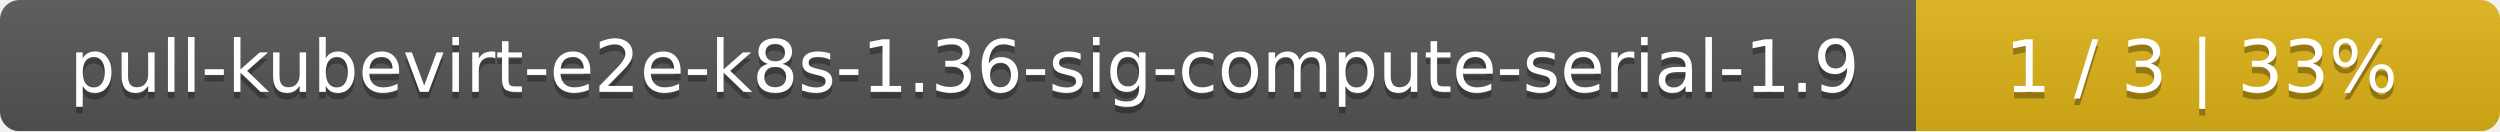
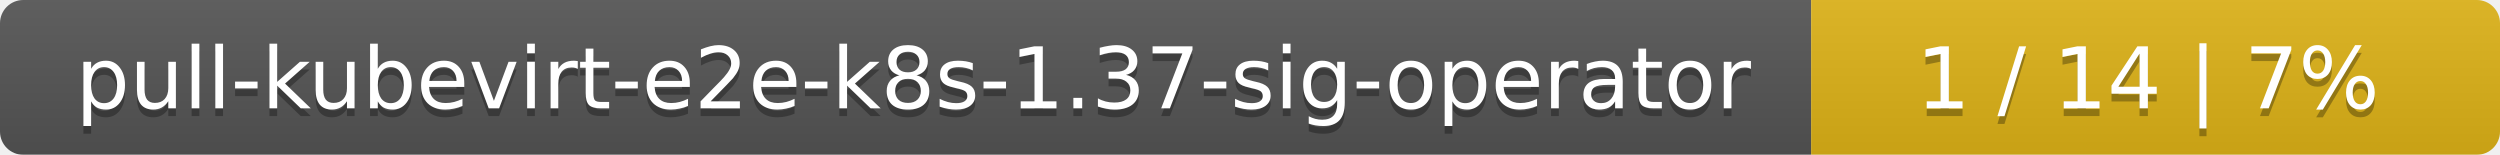
- <svg xmlns="http://www.w3.org/2000/svg" width="381" height="20">
+ <svg xmlns="http://www.w3.org/2000/svg" width="323" height="20">
  <linearGradient id="smooth" x2="0" y2="100%">
    <stop offset="0" stop-color="#bbb" stop-opacity=".1" />
    <stop offset="1" stop-opacity=".1" />
  </linearGradient>
  <mask id="round">
-     <rect width="381" height="20" rx="3" fill="#fff" />
+     <rect width="323" height="20" rx="3" fill="#fff" />
  </mask>
  <g mask="url(#round)">
-     <rect width="292" height="20" fill="#555" />
-     <rect x="292" width="89" height="20" fill="#dfb317" />
-     <rect width="381" height="20" fill="url(#smooth)" />
+     <rect width="234" height="20" fill="#555" />
+     <rect x="234" width="89" height="20" fill="#dfb317" />
+     <rect width="323" height="20" fill="url(#smooth)" />
  </g>
  <g fill="#fff" text-anchor="middle" font-family="DejaVu Sans,Verdana,Geneva,sans-serif" font-size="11">
-     <text x="147" y="15" fill="#010101" fill-opacity=".3">pull-kubevirt-e2e-k8s-1.36-sig-compute-serial-1.9</text>
-     <text x="147" y="14">pull-kubevirt-e2e-k8s-1.36-sig-compute-serial-1.9</text>
-     <text x="335.5" y="15" fill="#010101" fill-opacity=".3">1 / 3    |    33%</text>
-     <text x="335.5" y="14">1 / 3    |    33%</text>
+     <text x="118" y="15" fill="#010101" fill-opacity=".3">pull-kubevirt-e2e-k8s-1.37-sig-operator</text>
+     <text x="118" y="14">pull-kubevirt-e2e-k8s-1.37-sig-operator</text>
+     <text x="277.5" y="15" fill="#010101" fill-opacity=".3">1 / 14    |    7%</text>
+     <text x="277.5" y="14">1 / 14    |    7%</text>
  </g>
</svg>
